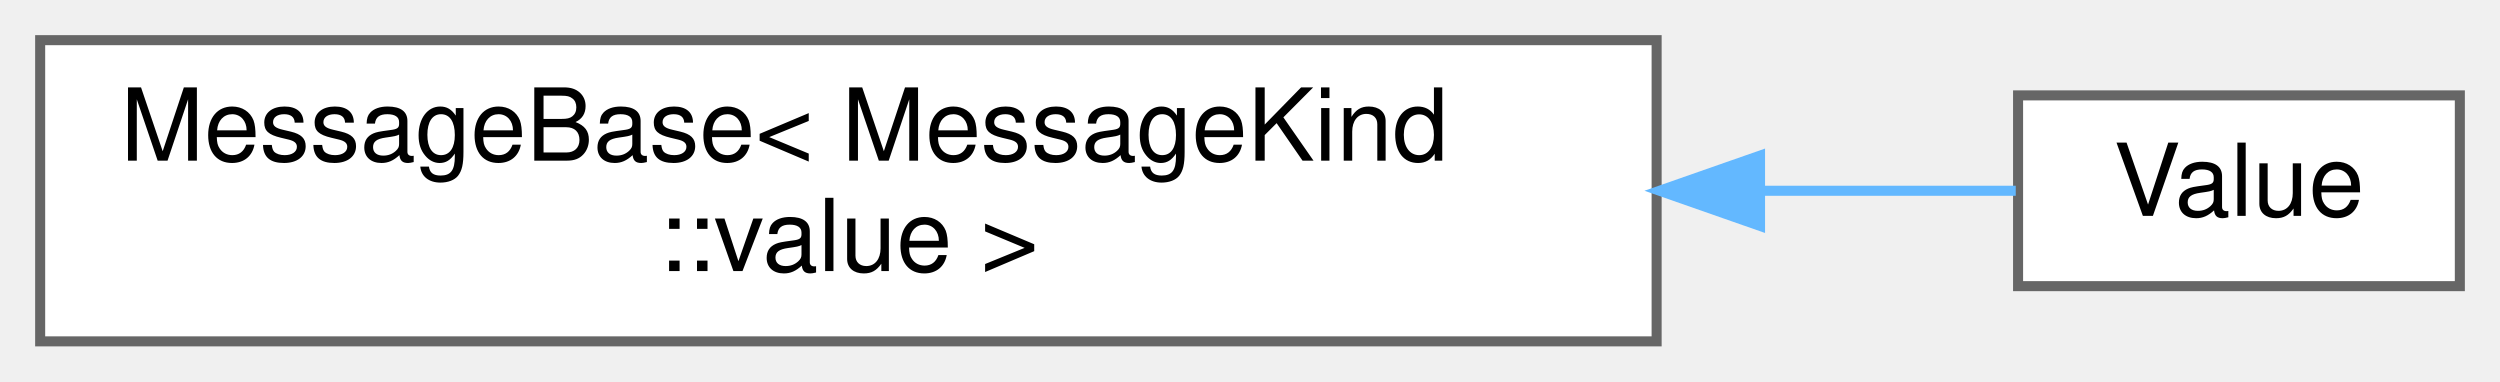
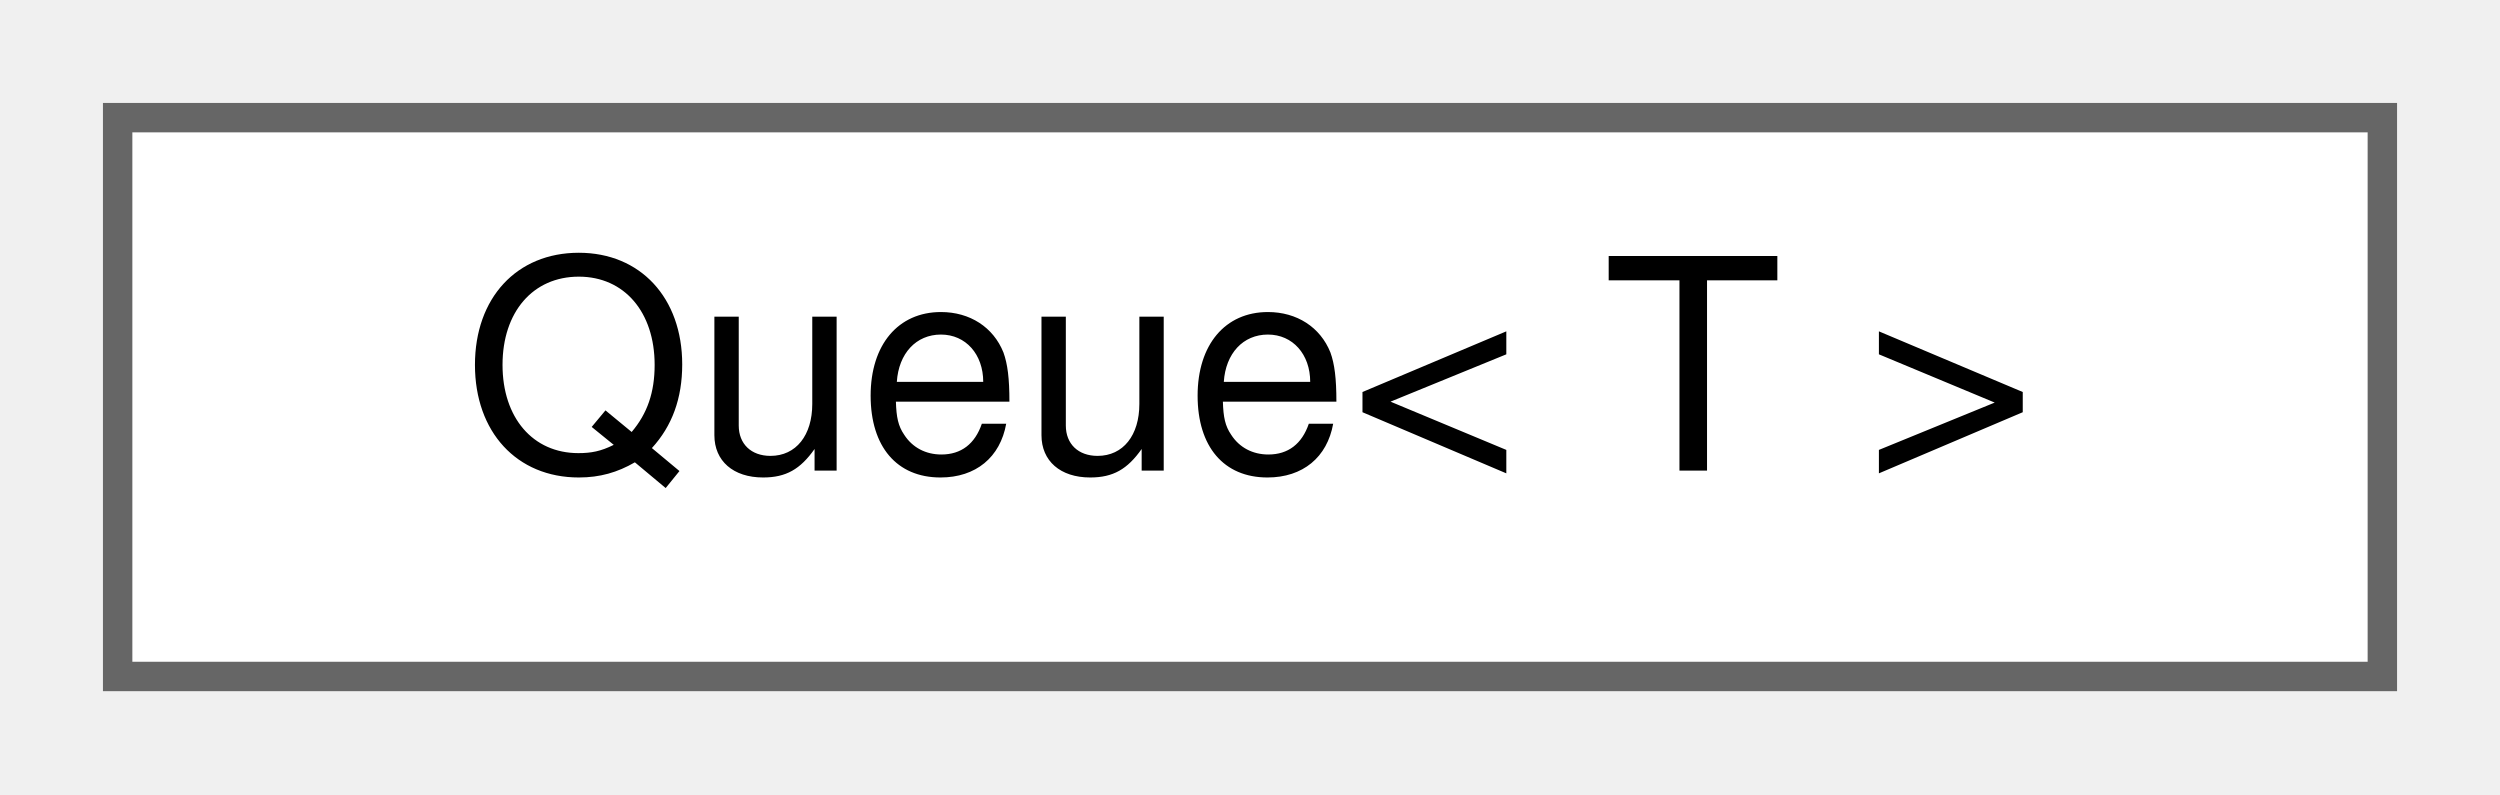
- <svg xmlns="http://www.w3.org/2000/svg" xmlns:xlink="http://www.w3.org/1999/xlink" width="249pt" height="38pt" viewBox="0.00 0.00 249.00 38.00">
-   <g id="graph0" class="graph" transform="scale(1 1) rotate(0) translate(4 34)">
+ <svg xmlns="http://www.w3.org/2000/svg" xmlns:xlink="http://www.w3.org/1999/xlink" width="85pt" height="27pt" viewBox="0.00 0.00 85.00 27.00">
+   <g id="graph0" class="graph" transform="scale(1 1) rotate(0) translate(4 23)">
    <g id="Node000000" class="node">
      <g id="a_Node000000">
-         <a xlink:href="structWebCFace_1_1Message_1_1MessageBase.html" target="_top" xlink:title=" ">
-           <polygon fill="white" stroke="#666666" points="161,-30 0,-30 0,0 161,0 161,-30" />
-           <text text-anchor="start" x="8" y="-18" font-family="Helvetica,sans-Serif" font-size="10.00">MessageBase&lt; MessageKind</text>
-           <text text-anchor="middle" x="80.5" y="-7" font-family="Helvetica,sans-Serif" font-size="10.00">::value &gt;</text>
-         </a>
-       </g>
-     </g>
-     <g id="Node000001" class="node">
-       <g id="a_Node000001">
-         <a xlink:href="structWebCFace_1_1Message_1_1Value.html" target="_top" xlink:title="client(member)-&gt;server-&gt;client Valueを更新">
-           <polygon fill="white" stroke="#666666" points="241,-24.5 197,-24.5 197,-5.5 241,-5.5 241,-24.5" />
-           <text text-anchor="middle" x="219" y="-12.5" font-family="Helvetica,sans-Serif" font-size="10.00">Value</text>
-         </a>
-       </g>
-     </g>
-     <g id="edge40_Node000000_Node000001" class="edge">
-       <g id="a_edge40_Node000000_Node000001">
-         <a xlink:title=" ">
-           <path fill="none" stroke="#63b8ff" d="M171.55,-15C180.82,-15 189.49,-15 196.77,-15" />
-           <polygon fill="#63b8ff" stroke="#63b8ff" points="171.3,-11.5 161.3,-15 171.3,-18.5 171.3,-11.5" />
+         <a xlink:href="classwebcface_1_1Common_1_1Queue.html" target="_top" xlink:title="排他制御をしたただのキュー">
+           <polygon fill="white" stroke="#666666" points="77,-19 0,-19 0,0 77,0 77,-19" />
+           <text text-anchor="middle" x="38.5" y="-7" font-family="Helvetica,sans-Serif" font-size="10.00">Queue&lt; T &gt;</text>
        </a>
      </g>
    </g>
  </g>
</svg>
